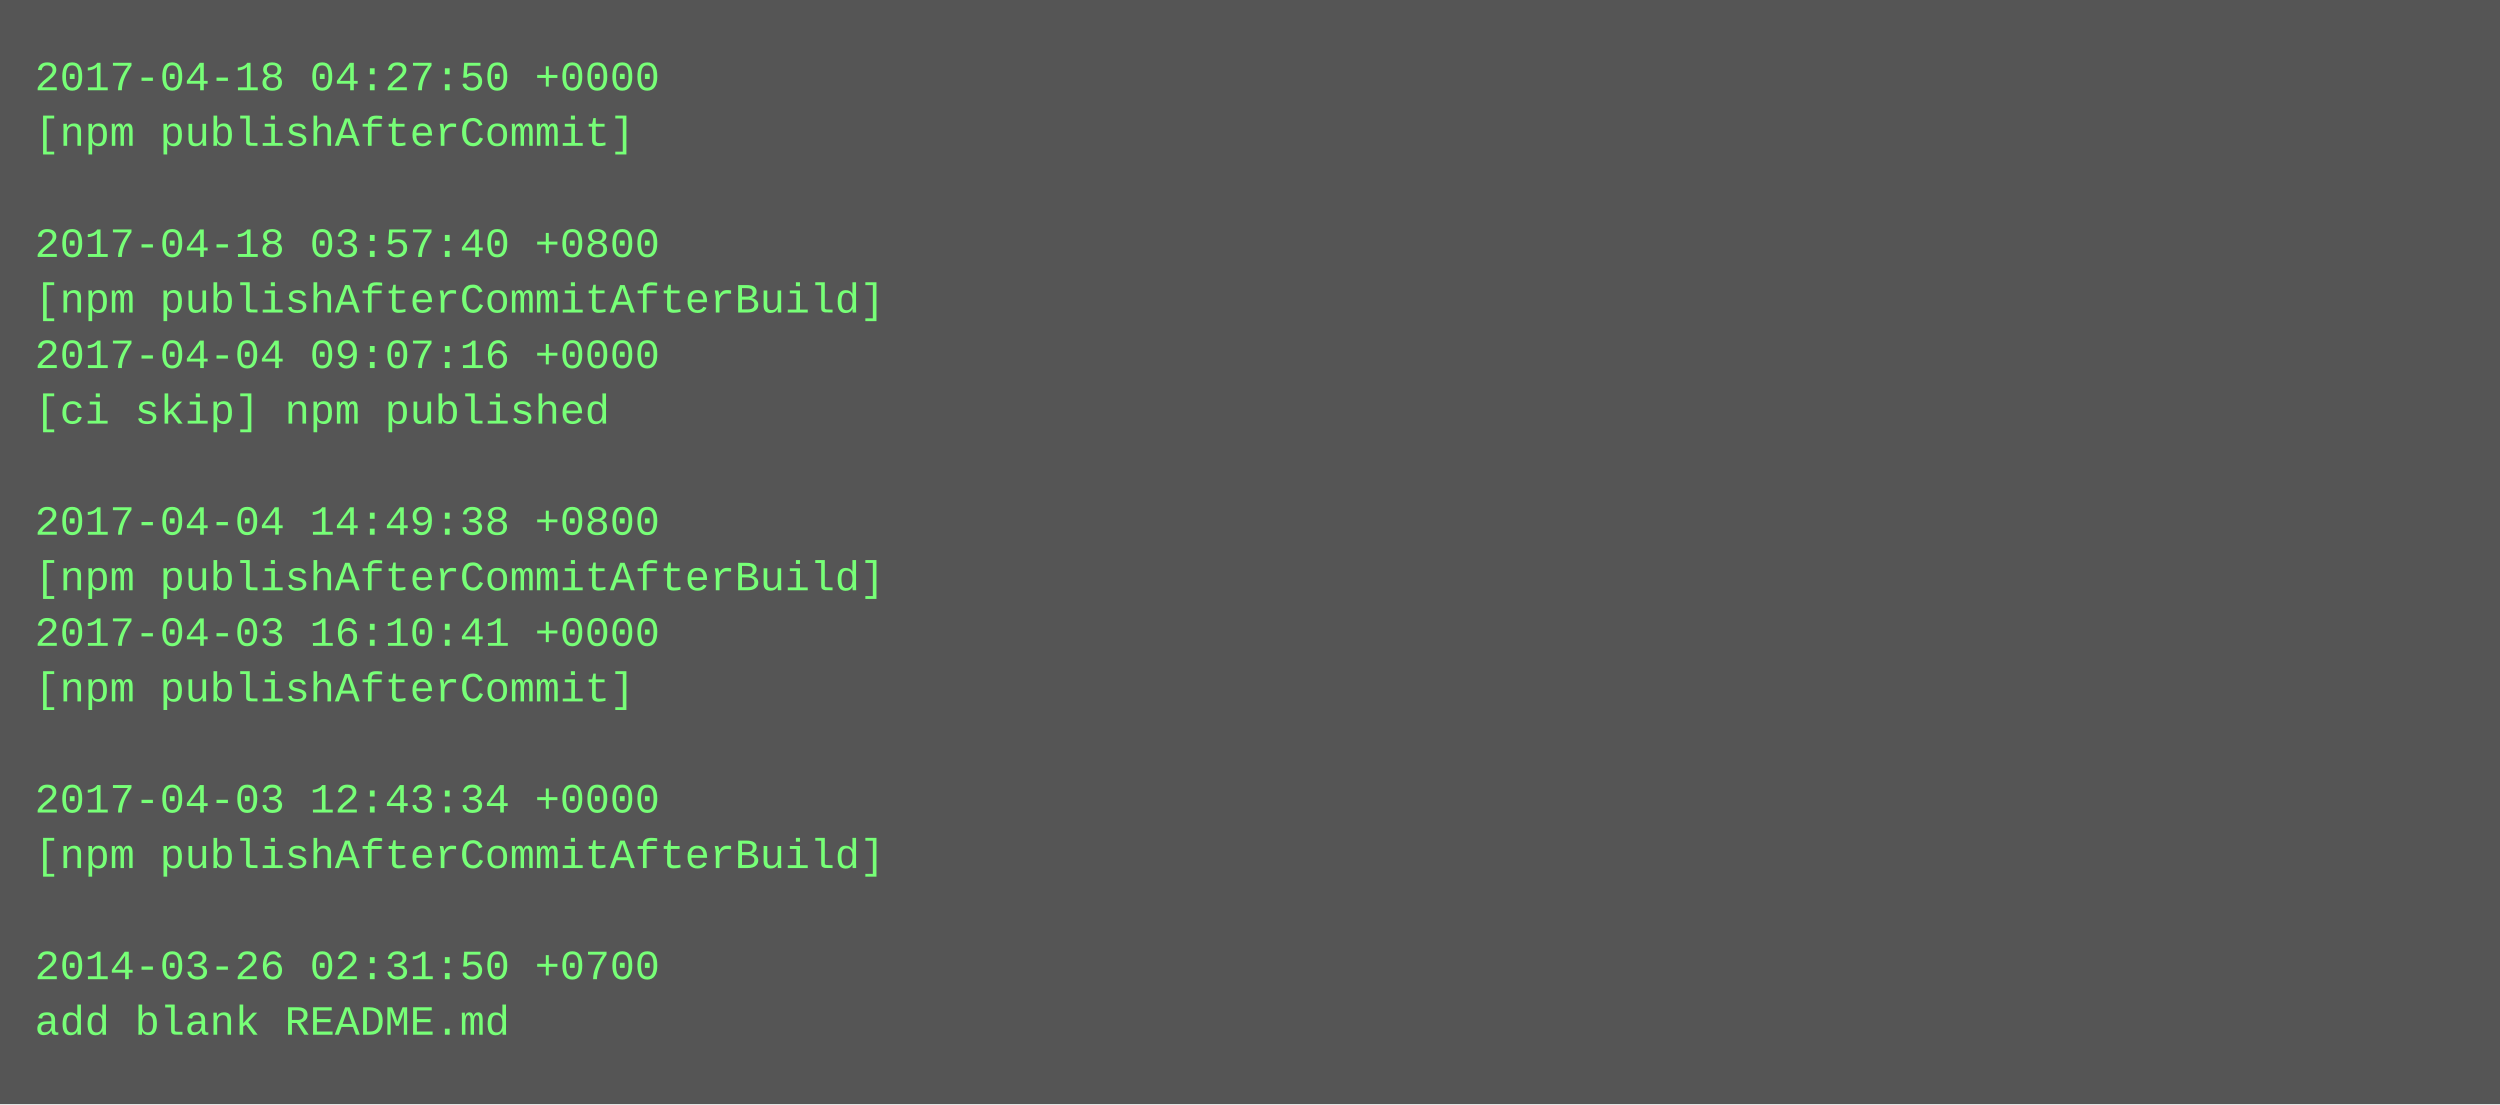
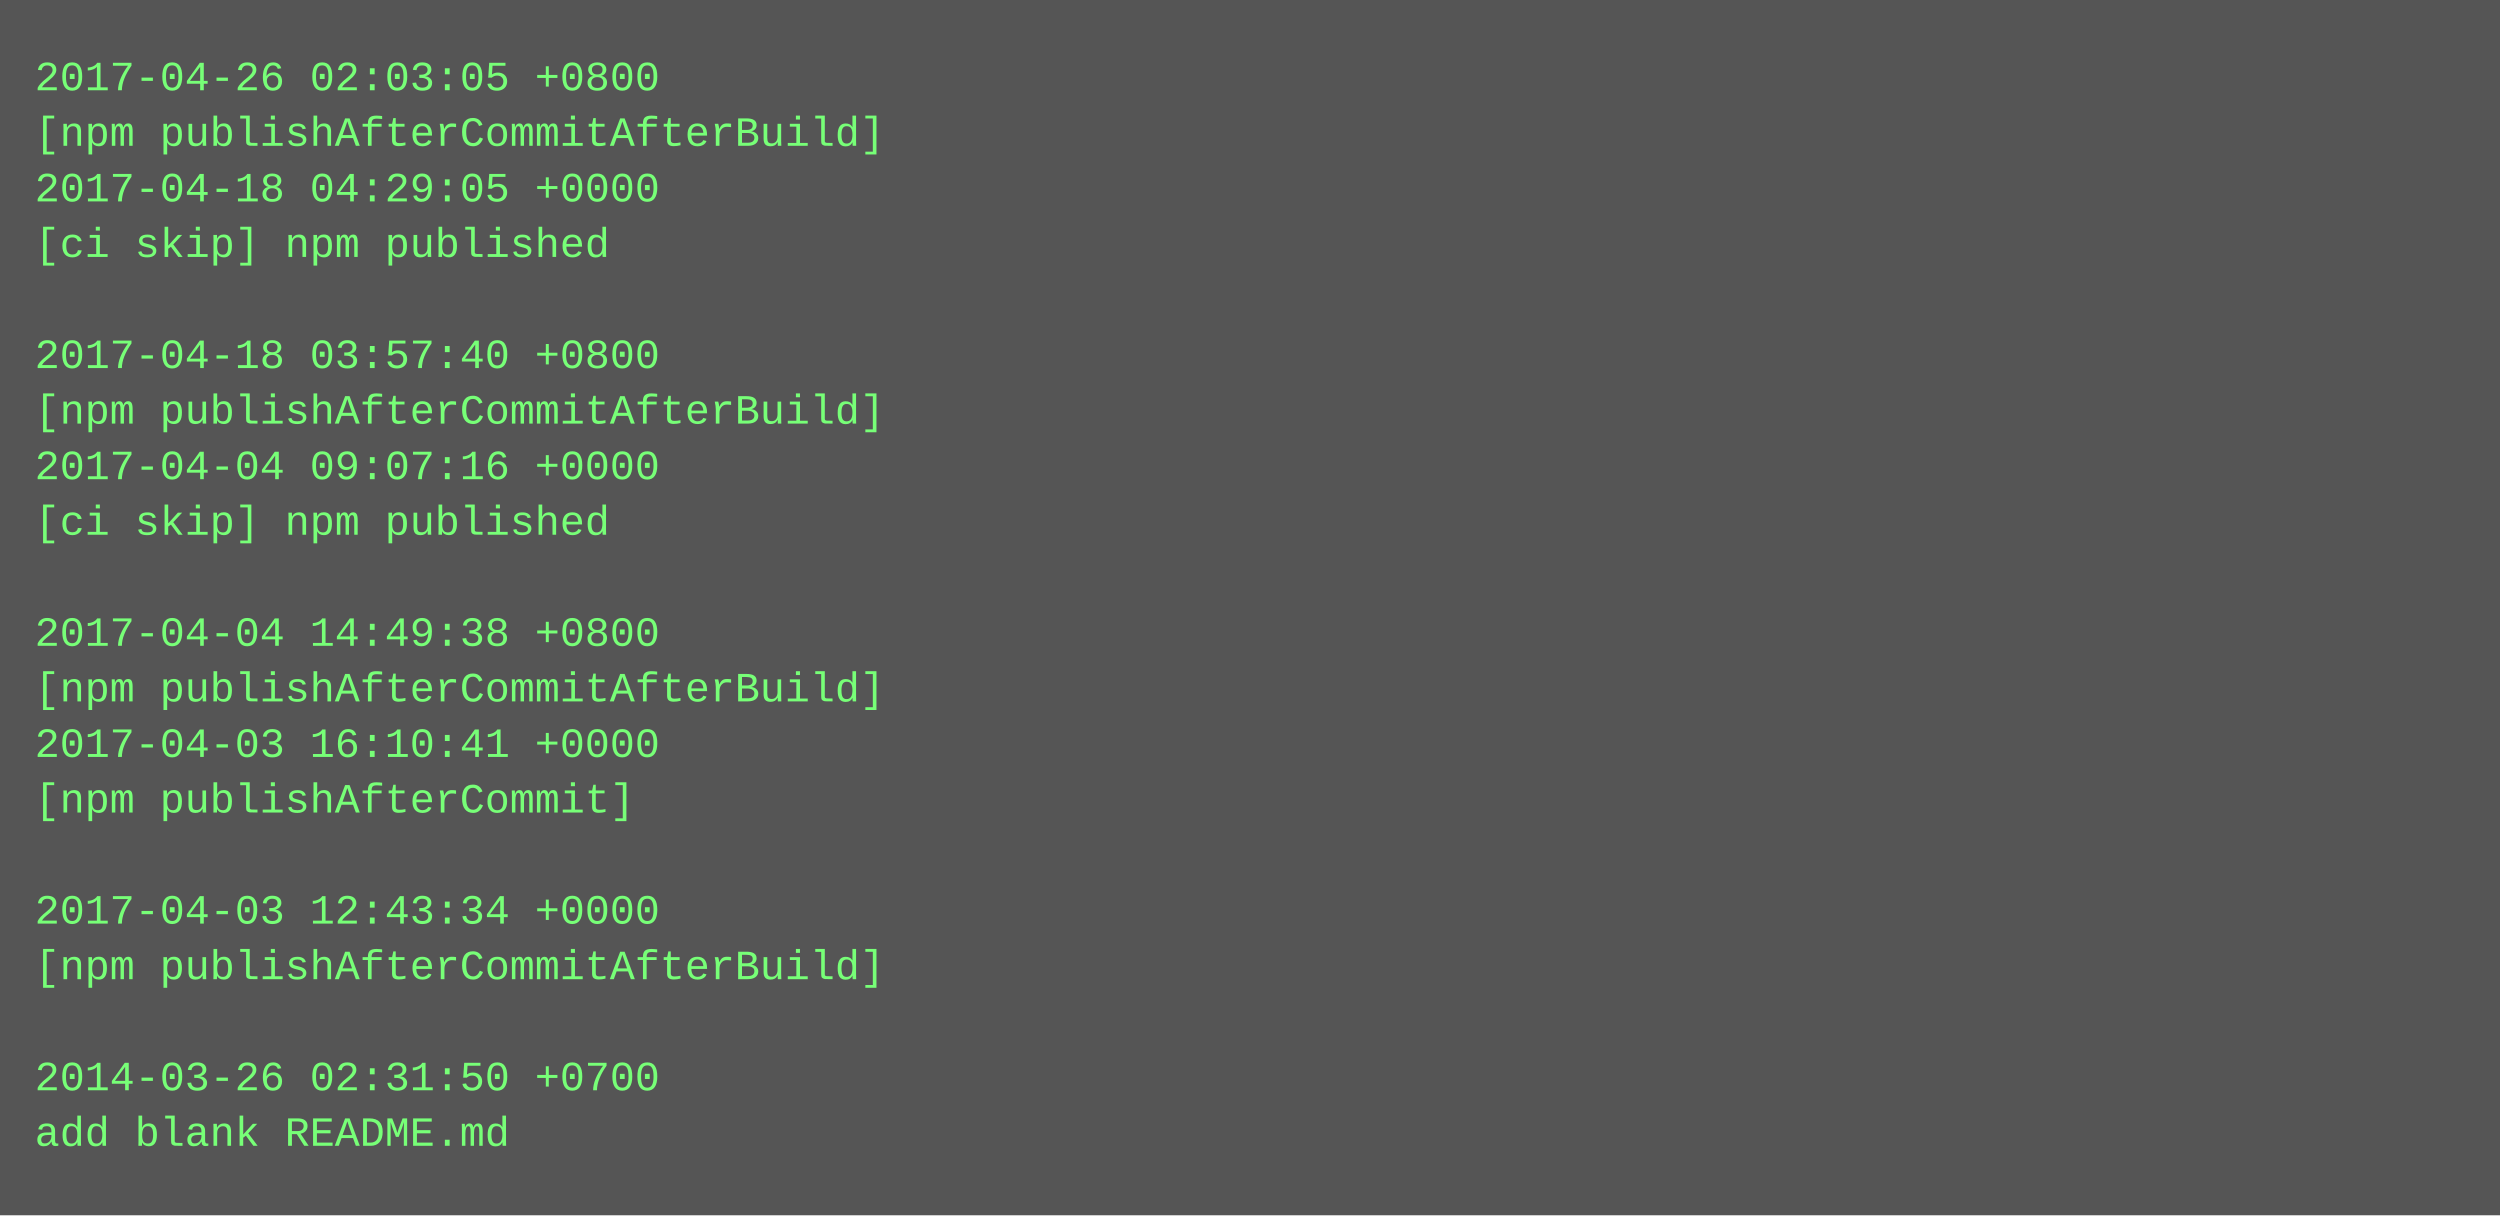
- <svg xmlns="http://www.w3.org/2000/svg" height="318" width="720">
-   <rect height="318" fill="#555" width="720" />
+ <svg xmlns="http://www.w3.org/2000/svg" height="350" width="720">
+   <rect height="350" fill="#555" width="720" />
  <text fill="#7f7" font-family="Courier New" font-size="12" xml:space="preserve">
-     <tspan x="10" y="26">2017-04-18 04:27:50 +0000</tspan>
-     <tspan x="10" y="42">[npm publishAfterCommit]</tspan>
-     <tspan x="10" y="58" />
-     <tspan x="10" y="74">2017-04-18 03:57:40 +0800</tspan>
-     <tspan x="10" y="90">[npm publishAfterCommitAfterBuild]</tspan>
-     <tspan x="10" y="106">2017-04-04 09:07:16 +0000</tspan>
-     <tspan x="10" y="122">[ci skip] npm published</tspan>
-     <tspan x="10" y="138" />
-     <tspan x="10" y="154">2017-04-04 14:49:38 +0800</tspan>
-     <tspan x="10" y="170">[npm publishAfterCommitAfterBuild]</tspan>
-     <tspan x="10" y="186">2017-04-03 16:10:41 +0000</tspan>
-     <tspan x="10" y="202">[npm publishAfterCommit]</tspan>
-     <tspan x="10" y="218" />
-     <tspan x="10" y="234">2017-04-03 12:43:34 +0000</tspan>
-     <tspan x="10" y="250">[npm publishAfterCommitAfterBuild]</tspan>
-     <tspan x="10" y="266" />
-     <tspan x="10" y="282">2014-03-26 02:31:50 +0700</tspan>
-     <tspan x="10" y="298">add blank README.md</tspan>
+     <tspan x="10" y="26">2017-04-26 02:03:05 +0800</tspan>
+     <tspan x="10" y="42">[npm publishAfterCommitAfterBuild]</tspan>
+     <tspan x="10" y="58">2017-04-18 04:29:05 +0000</tspan>
+     <tspan x="10" y="74">[ci skip] npm published</tspan>
+     <tspan x="10" y="90" />
+     <tspan x="10" y="106">2017-04-18 03:57:40 +0800</tspan>
+     <tspan x="10" y="122">[npm publishAfterCommitAfterBuild]</tspan>
+     <tspan x="10" y="138">2017-04-04 09:07:16 +0000</tspan>
+     <tspan x="10" y="154">[ci skip] npm published</tspan>
+     <tspan x="10" y="170" />
+     <tspan x="10" y="186">2017-04-04 14:49:38 +0800</tspan>
+     <tspan x="10" y="202">[npm publishAfterCommitAfterBuild]</tspan>
+     <tspan x="10" y="218">2017-04-03 16:10:41 +0000</tspan>
+     <tspan x="10" y="234">[npm publishAfterCommit]</tspan>
+     <tspan x="10" y="250" />
+     <tspan x="10" y="266">2017-04-03 12:43:34 +0000</tspan>
+     <tspan x="10" y="282">[npm publishAfterCommitAfterBuild]</tspan>
+     <tspan x="10" y="298" />
+     <tspan x="10" y="314">2014-03-26 02:31:50 +0700</tspan>
+     <tspan x="10" y="330">add blank README.md</tspan>
  </text>
</svg>
